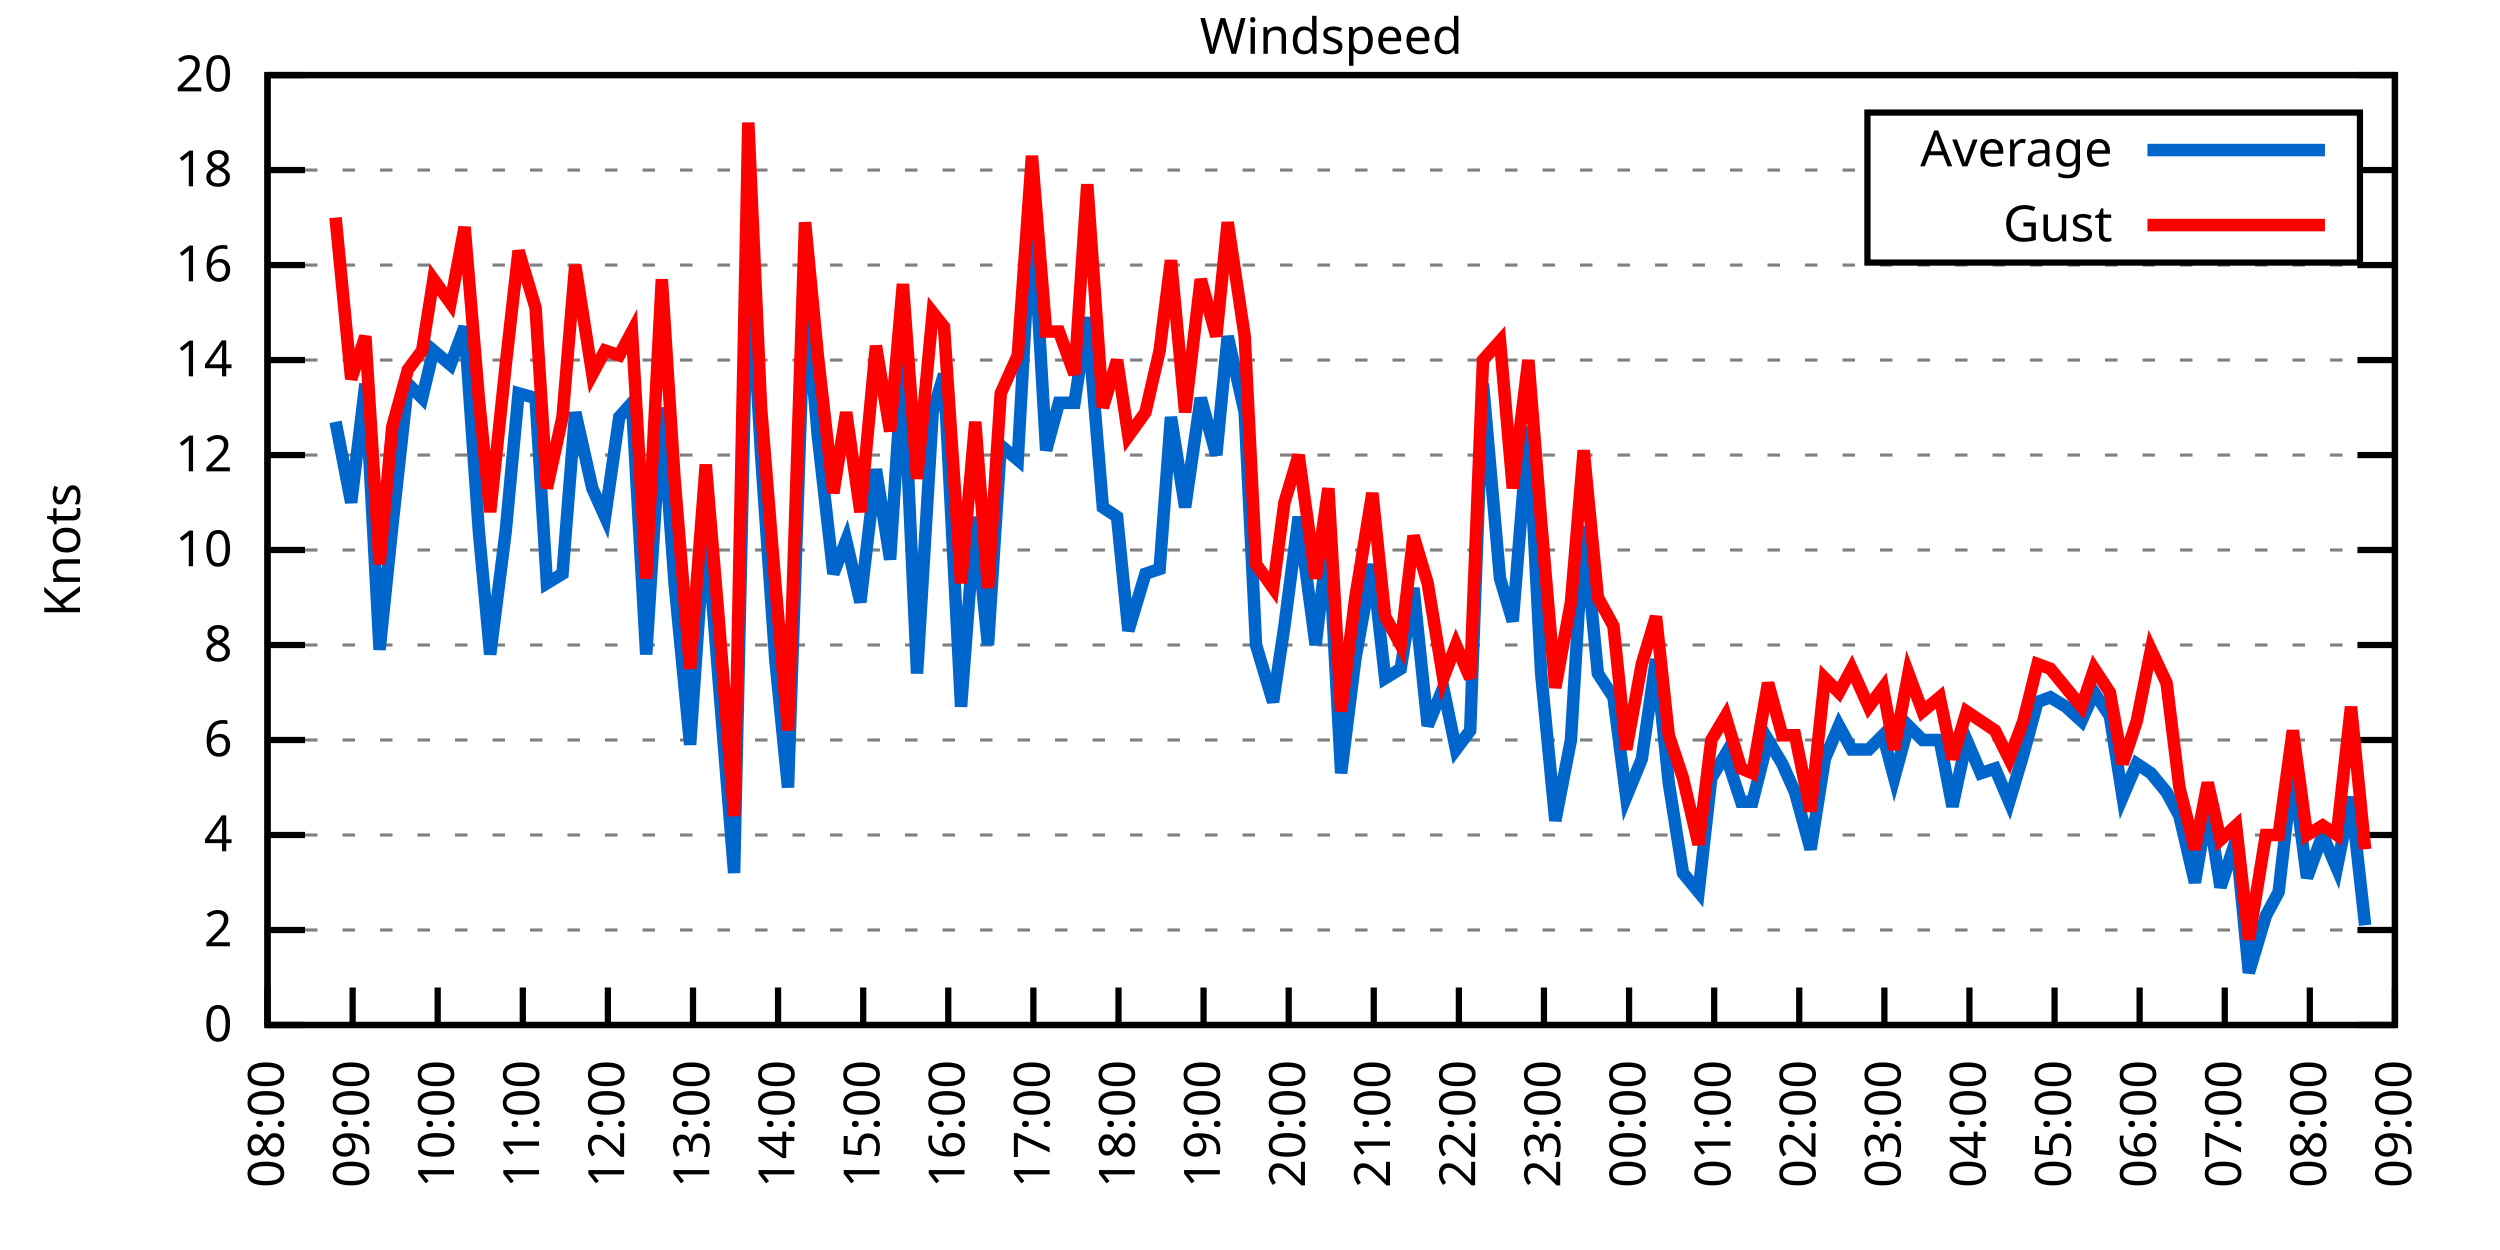
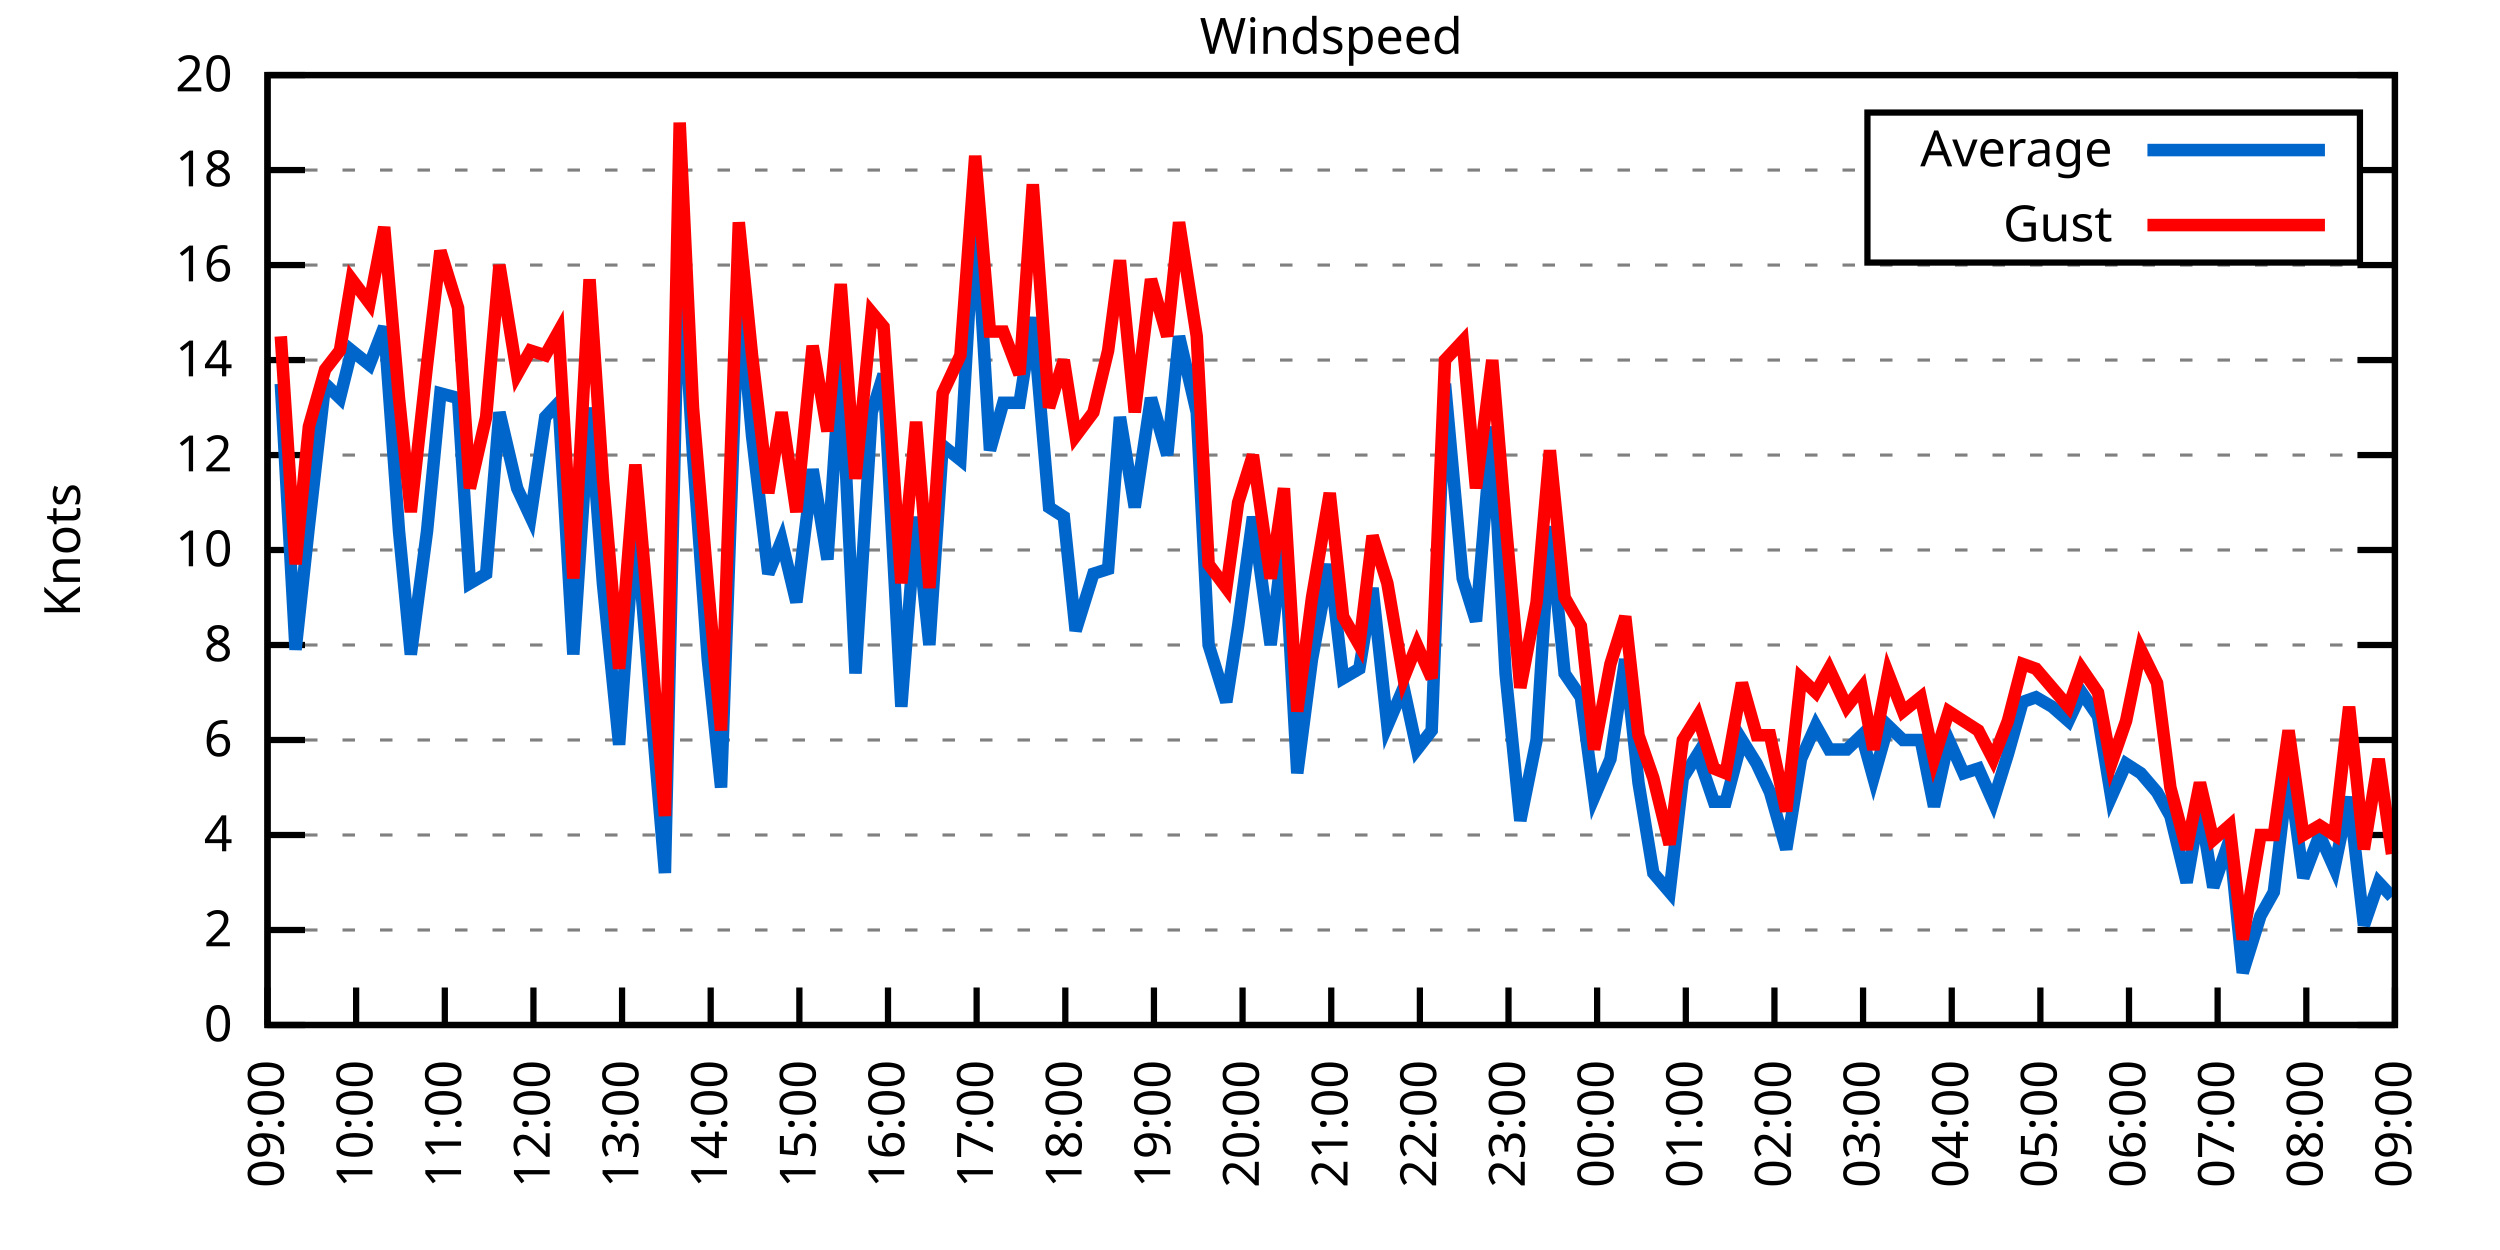
<svg xmlns="http://www.w3.org/2000/svg" xmlns:xlink="http://www.w3.org/1999/xlink" width="400" height="200" viewBox="0 0 400 200">
  <g id="gnuplot_canvas">
    <rect x="0" y="0" width="400" height="200" fill="none" />
    <defs>
      <circle id="gpDot" r="0.5" stroke-width="0.5" stroke="currentColor" />
      <path id="gpPt0" stroke-width="0.333" stroke="currentColor" d="M-1,0 h2 M0,-1 v2" />
      <path id="gpPt1" stroke-width="0.333" stroke="currentColor" d="M-1,-1 L1,1 M1,-1 L-1,1" />
      <path id="gpPt2" stroke-width="0.333" stroke="currentColor" d="M-1,0 L1,0 M0,-1 L0,1 M-1,-1 L1,1 M-1,1 L1,-1" />
      <rect id="gpPt3" stroke-width="0.333" stroke="currentColor" x="-1" y="-1" width="2" height="2" />
      <rect id="gpPt4" stroke-width="0.333" stroke="currentColor" fill="currentColor" x="-1" y="-1" width="2" height="2" />
      <circle id="gpPt5" stroke-width="0.333" stroke="currentColor" cx="0" cy="0" r="1" />
      <use xlink:href="#gpPt5" id="gpPt6" fill="currentColor" stroke="none" />
      <path id="gpPt7" stroke-width="0.333" stroke="currentColor" d="M0,-1.33 L-1.33,0.67 L1.33,0.67 z" />
      <use xlink:href="#gpPt7" id="gpPt8" fill="currentColor" stroke="none" />
      <use xlink:href="#gpPt7" id="gpPt9" stroke="currentColor" transform="rotate(180)" />
      <use xlink:href="#gpPt9" id="gpPt10" fill="currentColor" stroke="none" />
      <use xlink:href="#gpPt3" id="gpPt11" stroke="currentColor" transform="rotate(45)" />
      <use xlink:href="#gpPt11" id="gpPt12" fill="currentColor" stroke="none" />
      <path id="gpPt13" stroke-width="0.333" stroke="currentColor" d="M0,1.330 L1.265,0.411 L0.782,-1.067 L-0.782,-1.076 L-1.265,0.411 z" />
      <use xlink:href="#gpPt13" id="gpPt14" fill="currentColor" stroke="none" />
      <filter id="textbox" filterUnits="objectBoundingBox" x="0" y="0" height="1" width="1">
        <feFlood flood-color="white" flood-opacity="1" result="bgnd" />
        <feComposite in="SourceGraphic" in2="bgnd" operator="atop" />
      </filter>
      <filter id="greybox" filterUnits="objectBoundingBox" x="0" y="0" height="1" width="1">
        <feFlood flood-color="lightgrey" flood-opacity="1" result="grey" />
        <feComposite in="SourceGraphic" in2="grey" operator="atop" />
      </filter>
    </defs>
    <g fill="none" color="white" stroke="currentColor" stroke-width="1.00" stroke-linecap="butt" stroke-linejoin="miter">
</g>
    <g fill="none" color="black" stroke="currentColor" stroke-width="1.00" stroke-linecap="butt" stroke-linejoin="miter">
      <g stroke="none" shape-rendering="crispEdges">
        <polygon fill="rgb(255, 255, 255)" points="42.80,164.00 383.18,164.00 383.18,12.02 42.80,12.02 " />
      </g>
    </g>
    <g fill="none" color="black" stroke="currentColor" stroke-width="1.00" stroke-linecap="butt" stroke-linejoin="miter">
</g>
    <g fill="none" color="black" stroke="black" stroke-width="0.50" stroke-linecap="butt" stroke-linejoin="miter">
</g>
    <g fill="none" color="gray" stroke="currentColor" stroke-width="0.50" stroke-linecap="butt" stroke-linejoin="miter">
      <path stroke="gray" stroke-dasharray="2,4" class="gridline" d="M42.80,164.00 L383.19,164.00  " />
    </g>
    <g fill="none" color="gray" stroke="gray" stroke-width="1.00" stroke-linecap="butt" stroke-linejoin="miter">
</g>
    <g fill="none" color="black" stroke="currentColor" stroke-width="1.00" stroke-linecap="butt" stroke-linejoin="miter">
      <path stroke="black" d="M42.80,164.00 L48.80,164.00 M383.19,164.00 L377.19,164.00  " />
      <g transform="translate(37.20,166.60)" stroke="none" fill="black" font-family="Sans" font-size="8.00" text-anchor="end">
        <text>
          <tspan font-family="Sans"> 0</tspan>
        </text>
      </g>
    </g>
    <g fill="none" color="black" stroke="currentColor" stroke-width="1.00" stroke-linecap="butt" stroke-linejoin="miter">
</g>
    <g fill="none" color="black" stroke="black" stroke-width="0.50" stroke-linecap="butt" stroke-linejoin="miter">
</g>
    <g fill="none" color="gray" stroke="currentColor" stroke-width="0.50" stroke-linecap="butt" stroke-linejoin="miter">
      <path stroke="gray" stroke-dasharray="2,4" class="gridline" d="M42.80,148.80 L383.19,148.80  " />
    </g>
    <g fill="none" color="gray" stroke="gray" stroke-width="1.00" stroke-linecap="butt" stroke-linejoin="miter">
</g>
    <g fill="none" color="black" stroke="currentColor" stroke-width="1.00" stroke-linecap="butt" stroke-linejoin="miter">
      <path stroke="black" d="M42.80,148.80 L48.80,148.80 M383.19,148.80 L377.19,148.80  " />
      <g transform="translate(37.20,151.40)" stroke="none" fill="black" font-family="Sans" font-size="8.00" text-anchor="end">
        <text>
          <tspan font-family="Sans"> 2</tspan>
        </text>
      </g>
    </g>
    <g fill="none" color="black" stroke="currentColor" stroke-width="1.00" stroke-linecap="butt" stroke-linejoin="miter">
</g>
    <g fill="none" color="black" stroke="black" stroke-width="0.50" stroke-linecap="butt" stroke-linejoin="miter">
</g>
    <g fill="none" color="gray" stroke="currentColor" stroke-width="0.50" stroke-linecap="butt" stroke-linejoin="miter">
      <path stroke="gray" stroke-dasharray="2,4" class="gridline" d="M42.80,133.60 L383.19,133.60  " />
    </g>
    <g fill="none" color="gray" stroke="gray" stroke-width="1.00" stroke-linecap="butt" stroke-linejoin="miter">
</g>
    <g fill="none" color="black" stroke="currentColor" stroke-width="1.00" stroke-linecap="butt" stroke-linejoin="miter">
      <path stroke="black" d="M42.80,133.60 L48.80,133.60 M383.19,133.60 L377.19,133.60  " />
      <g transform="translate(37.20,136.20)" stroke="none" fill="black" font-family="Sans" font-size="8.00" text-anchor="end">
        <text>
          <tspan font-family="Sans"> 4</tspan>
        </text>
      </g>
    </g>
    <g fill="none" color="black" stroke="currentColor" stroke-width="1.00" stroke-linecap="butt" stroke-linejoin="miter">
</g>
    <g fill="none" color="black" stroke="black" stroke-width="0.50" stroke-linecap="butt" stroke-linejoin="miter">
</g>
    <g fill="none" color="gray" stroke="currentColor" stroke-width="0.50" stroke-linecap="butt" stroke-linejoin="miter">
      <path stroke="gray" stroke-dasharray="2,4" class="gridline" d="M42.80,118.40 L383.19,118.40  " />
    </g>
    <g fill="none" color="gray" stroke="gray" stroke-width="1.00" stroke-linecap="butt" stroke-linejoin="miter">
</g>
    <g fill="none" color="black" stroke="currentColor" stroke-width="1.00" stroke-linecap="butt" stroke-linejoin="miter">
      <path stroke="black" d="M42.80,118.40 L48.80,118.40 M383.19,118.40 L377.19,118.40  " />
      <g transform="translate(37.20,121.00)" stroke="none" fill="black" font-family="Sans" font-size="8.00" text-anchor="end">
        <text>
          <tspan font-family="Sans"> 6</tspan>
        </text>
      </g>
    </g>
    <g fill="none" color="black" stroke="currentColor" stroke-width="1.00" stroke-linecap="butt" stroke-linejoin="miter">
</g>
    <g fill="none" color="black" stroke="black" stroke-width="0.50" stroke-linecap="butt" stroke-linejoin="miter">
</g>
    <g fill="none" color="gray" stroke="currentColor" stroke-width="0.50" stroke-linecap="butt" stroke-linejoin="miter">
      <path stroke="gray" stroke-dasharray="2,4" class="gridline" d="M42.80,103.20 L383.19,103.20  " />
    </g>
    <g fill="none" color="gray" stroke="gray" stroke-width="1.00" stroke-linecap="butt" stroke-linejoin="miter">
</g>
    <g fill="none" color="black" stroke="currentColor" stroke-width="1.00" stroke-linecap="butt" stroke-linejoin="miter">
      <path stroke="black" d="M42.80,103.20 L48.80,103.20 M383.19,103.20 L377.19,103.20  " />
      <g transform="translate(37.20,105.80)" stroke="none" fill="black" font-family="Sans" font-size="8.00" text-anchor="end">
        <text>
          <tspan font-family="Sans"> 8</tspan>
        </text>
      </g>
    </g>
    <g fill="none" color="black" stroke="currentColor" stroke-width="1.00" stroke-linecap="butt" stroke-linejoin="miter">
</g>
    <g fill="none" color="black" stroke="black" stroke-width="0.50" stroke-linecap="butt" stroke-linejoin="miter">
</g>
    <g fill="none" color="gray" stroke="currentColor" stroke-width="0.50" stroke-linecap="butt" stroke-linejoin="miter">
      <path stroke="gray" stroke-dasharray="2,4" class="gridline" d="M42.80,88.00 L383.19,88.00  " />
    </g>
    <g fill="none" color="gray" stroke="gray" stroke-width="1.00" stroke-linecap="butt" stroke-linejoin="miter">
</g>
    <g fill="none" color="black" stroke="currentColor" stroke-width="1.00" stroke-linecap="butt" stroke-linejoin="miter">
      <path stroke="black" d="M42.80,88.00 L48.80,88.00 M383.19,88.00 L377.19,88.00  " />
      <g transform="translate(37.20,90.60)" stroke="none" fill="black" font-family="Sans" font-size="8.00" text-anchor="end">
        <text>
          <tspan font-family="Sans"> 10</tspan>
        </text>
      </g>
    </g>
    <g fill="none" color="black" stroke="currentColor" stroke-width="1.00" stroke-linecap="butt" stroke-linejoin="miter">
</g>
    <g fill="none" color="black" stroke="black" stroke-width="0.50" stroke-linecap="butt" stroke-linejoin="miter">
</g>
    <g fill="none" color="gray" stroke="currentColor" stroke-width="0.50" stroke-linecap="butt" stroke-linejoin="miter">
      <path stroke="gray" stroke-dasharray="2,4" class="gridline" d="M42.80,72.81 L383.19,72.81  " />
    </g>
    <g fill="none" color="gray" stroke="gray" stroke-width="1.00" stroke-linecap="butt" stroke-linejoin="miter">
</g>
    <g fill="none" color="black" stroke="currentColor" stroke-width="1.00" stroke-linecap="butt" stroke-linejoin="miter">
      <path stroke="black" d="M42.80,72.81 L48.80,72.81 M383.19,72.81 L377.19,72.81  " />
      <g transform="translate(37.20,75.41)" stroke="none" fill="black" font-family="Sans" font-size="8.00" text-anchor="end">
        <text>
          <tspan font-family="Sans"> 12</tspan>
        </text>
      </g>
    </g>
    <g fill="none" color="black" stroke="currentColor" stroke-width="1.00" stroke-linecap="butt" stroke-linejoin="miter">
</g>
    <g fill="none" color="black" stroke="black" stroke-width="0.50" stroke-linecap="butt" stroke-linejoin="miter">
</g>
    <g fill="none" color="gray" stroke="currentColor" stroke-width="0.50" stroke-linecap="butt" stroke-linejoin="miter">
      <path stroke="gray" stroke-dasharray="2,4" class="gridline" d="M42.80,57.61 L383.19,57.61  " />
    </g>
    <g fill="none" color="gray" stroke="gray" stroke-width="1.00" stroke-linecap="butt" stroke-linejoin="miter">
</g>
    <g fill="none" color="black" stroke="currentColor" stroke-width="1.00" stroke-linecap="butt" stroke-linejoin="miter">
      <path stroke="black" d="M42.80,57.61 L48.80,57.61 M383.19,57.61 L377.19,57.61  " />
      <g transform="translate(37.20,60.21)" stroke="none" fill="black" font-family="Sans" font-size="8.00" text-anchor="end">
        <text>
          <tspan font-family="Sans"> 14</tspan>
        </text>
      </g>
    </g>
    <g fill="none" color="black" stroke="currentColor" stroke-width="1.00" stroke-linecap="butt" stroke-linejoin="miter">
</g>
    <g fill="none" color="black" stroke="black" stroke-width="0.50" stroke-linecap="butt" stroke-linejoin="miter">
</g>
    <g fill="none" color="gray" stroke="currentColor" stroke-width="0.50" stroke-linecap="butt" stroke-linejoin="miter">
      <path stroke="gray" stroke-dasharray="2,4" class="gridline" d="M42.80,42.41 L383.19,42.41  " />
    </g>
    <g fill="none" color="gray" stroke="gray" stroke-width="1.00" stroke-linecap="butt" stroke-linejoin="miter">
</g>
    <g fill="none" color="black" stroke="currentColor" stroke-width="1.00" stroke-linecap="butt" stroke-linejoin="miter">
      <path stroke="black" d="M42.80,42.41 L48.80,42.41 M383.19,42.41 L377.19,42.41  " />
      <g transform="translate(37.20,45.01)" stroke="none" fill="black" font-family="Sans" font-size="8.00" text-anchor="end">
        <text>
          <tspan font-family="Sans"> 16</tspan>
        </text>
      </g>
    </g>
    <g fill="none" color="black" stroke="currentColor" stroke-width="1.00" stroke-linecap="butt" stroke-linejoin="miter">
</g>
    <g fill="none" color="black" stroke="black" stroke-width="0.50" stroke-linecap="butt" stroke-linejoin="miter">
</g>
    <g fill="none" color="gray" stroke="currentColor" stroke-width="0.50" stroke-linecap="butt" stroke-linejoin="miter">
      <path stroke="gray" stroke-dasharray="2,4" class="gridline" d="M42.80,27.21 L298.79,27.21 M377.59,27.21 L383.19,27.21  " />
    </g>
    <g fill="none" color="gray" stroke="gray" stroke-width="1.00" stroke-linecap="butt" stroke-linejoin="miter">
</g>
    <g fill="none" color="black" stroke="currentColor" stroke-width="1.00" stroke-linecap="butt" stroke-linejoin="miter">
      <path stroke="black" d="M42.80,27.21 L48.80,27.21 M383.19,27.21 L377.19,27.21  " />
      <g transform="translate(37.20,29.81)" stroke="none" fill="black" font-family="Sans" font-size="8.00" text-anchor="end">
        <text>
          <tspan font-family="Sans"> 18</tspan>
        </text>
      </g>
    </g>
    <g fill="none" color="black" stroke="currentColor" stroke-width="1.00" stroke-linecap="butt" stroke-linejoin="miter">
</g>
    <g fill="none" color="black" stroke="black" stroke-width="0.50" stroke-linecap="butt" stroke-linejoin="miter">
</g>
    <g fill="none" color="gray" stroke="currentColor" stroke-width="0.50" stroke-linecap="butt" stroke-linejoin="miter">
      <path stroke="gray" stroke-dasharray="2,4" class="gridline" d="M42.80,12.01 L383.19,12.01  " />
    </g>
    <g fill="none" color="gray" stroke="gray" stroke-width="1.00" stroke-linecap="butt" stroke-linejoin="miter">
</g>
    <g fill="none" color="black" stroke="currentColor" stroke-width="1.00" stroke-linecap="butt" stroke-linejoin="miter">
      <path stroke="black" d="M42.80,12.01 L48.80,12.01 M383.19,12.01 L377.19,12.01  " />
      <g transform="translate(37.20,14.61)" stroke="none" fill="black" font-family="Sans" font-size="8.00" text-anchor="end">
        <text>
          <tspan font-family="Sans"> 20</tspan>
        </text>
      </g>
    </g>
    <g fill="none" color="black" stroke="currentColor" stroke-width="1.00" stroke-linecap="butt" stroke-linejoin="miter">
      <path stroke="black" d="M42.80,164.00 L42.80,158.00  " />
      <g transform="translate(45.40,169.60) rotate(270.00)" stroke="none" fill="black" font-family="Sans" font-size="8.00" text-anchor="end">
        <text>
-           <tspan font-family="Sans">08:00</tspan>
-         </text>
-       </g>
-     </g>
-     <g fill="none" color="black" stroke="currentColor" stroke-width="1.00" stroke-linecap="butt" stroke-linejoin="miter">
-       <path stroke="black" d="M56.42,164.00 L56.42,158.00  " />
-       <g transform="translate(59.02,169.60) rotate(270.00)" stroke="none" fill="black" font-family="Sans" font-size="8.00" text-anchor="end">
-         <text>
          <tspan font-family="Sans">09:00</tspan>
        </text>
      </g>
    </g>
    <g fill="none" color="black" stroke="currentColor" stroke-width="1.00" stroke-linecap="butt" stroke-linejoin="miter">
-       <path stroke="black" d="M70.03,164.00 L70.03,158.00  " />
-       <g transform="translate(72.63,169.60) rotate(270.00)" stroke="none" fill="black" font-family="Sans" font-size="8.00" text-anchor="end">
+       <path stroke="black" d="M56.98,164.00 L56.98,158.00  " />
+       <g transform="translate(59.58,169.60) rotate(270.00)" stroke="none" fill="black" font-family="Sans" font-size="8.00" text-anchor="end">
        <text>
          <tspan font-family="Sans">10:00</tspan>
        </text>
      </g>
    </g>
    <g fill="none" color="black" stroke="currentColor" stroke-width="1.00" stroke-linecap="butt" stroke-linejoin="miter">
-       <path stroke="black" d="M83.65,164.00 L83.65,158.00  " />
-       <g transform="translate(86.25,169.60) rotate(270.00)" stroke="none" fill="black" font-family="Sans" font-size="8.00" text-anchor="end">
+       <path stroke="black" d="M71.17,164.00 L71.17,158.00  " />
+       <g transform="translate(73.77,169.60) rotate(270.00)" stroke="none" fill="black" font-family="Sans" font-size="8.00" text-anchor="end">
        <text>
          <tspan font-family="Sans">11:00</tspan>
        </text>
      </g>
    </g>
    <g fill="none" color="black" stroke="currentColor" stroke-width="1.00" stroke-linecap="butt" stroke-linejoin="miter">
-       <path stroke="black" d="M97.26,164.00 L97.26,158.00  " />
-       <g transform="translate(99.86,169.60) rotate(270.00)" stroke="none" fill="black" font-family="Sans" font-size="8.00" text-anchor="end">
+       <path stroke="black" d="M85.35,164.00 L85.35,158.00  " />
+       <g transform="translate(87.95,169.60) rotate(270.00)" stroke="none" fill="black" font-family="Sans" font-size="8.00" text-anchor="end">
        <text>
          <tspan font-family="Sans">12:00</tspan>
        </text>
      </g>
    </g>
    <g fill="none" color="black" stroke="currentColor" stroke-width="1.00" stroke-linecap="butt" stroke-linejoin="miter">
-       <path stroke="black" d="M110.88,164.00 L110.88,158.00  " />
-       <g transform="translate(113.48,169.60) rotate(270.00)" stroke="none" fill="black" font-family="Sans" font-size="8.00" text-anchor="end">
+       <path stroke="black" d="M99.53,164.00 L99.53,158.00  " />
+       <g transform="translate(102.13,169.60) rotate(270.00)" stroke="none" fill="black" font-family="Sans" font-size="8.00" text-anchor="end">
        <text>
          <tspan font-family="Sans">13:00</tspan>
        </text>
      </g>
    </g>
    <g fill="none" color="black" stroke="currentColor" stroke-width="1.00" stroke-linecap="butt" stroke-linejoin="miter">
-       <path stroke="black" d="M124.49,164.00 L124.49,158.00  " />
-       <g transform="translate(127.09,169.60) rotate(270.00)" stroke="none" fill="black" font-family="Sans" font-size="8.00" text-anchor="end">
+       <path stroke="black" d="M113.71,164.00 L113.71,158.00  " />
+       <g transform="translate(116.31,169.60) rotate(270.00)" stroke="none" fill="black" font-family="Sans" font-size="8.00" text-anchor="end">
        <text>
          <tspan font-family="Sans">14:00</tspan>
        </text>
      </g>
    </g>
    <g fill="none" color="black" stroke="currentColor" stroke-width="1.00" stroke-linecap="butt" stroke-linejoin="miter">
-       <path stroke="black" d="M138.11,164.00 L138.11,158.00  " />
-       <g transform="translate(140.71,169.60) rotate(270.00)" stroke="none" fill="black" font-family="Sans" font-size="8.00" text-anchor="end">
+       <path stroke="black" d="M127.90,164.00 L127.90,158.00  " />
+       <g transform="translate(130.50,169.60) rotate(270.00)" stroke="none" fill="black" font-family="Sans" font-size="8.00" text-anchor="end">
        <text>
          <tspan font-family="Sans">15:00</tspan>
        </text>
      </g>
    </g>
    <g fill="none" color="black" stroke="currentColor" stroke-width="1.00" stroke-linecap="butt" stroke-linejoin="miter">
-       <path stroke="black" d="M151.72,164.00 L151.72,158.00  " />
-       <g transform="translate(154.32,169.60) rotate(270.00)" stroke="none" fill="black" font-family="Sans" font-size="8.00" text-anchor="end">
+       <path stroke="black" d="M142.08,164.00 L142.08,158.00  " />
+       <g transform="translate(144.68,169.60) rotate(270.00)" stroke="none" fill="black" font-family="Sans" font-size="8.00" text-anchor="end">
        <text>
          <tspan font-family="Sans">16:00</tspan>
        </text>
      </g>
    </g>
    <g fill="none" color="black" stroke="currentColor" stroke-width="1.00" stroke-linecap="butt" stroke-linejoin="miter">
-       <path stroke="black" d="M165.34,164.00 L165.34,158.00  " />
-       <g transform="translate(167.94,169.60) rotate(270.00)" stroke="none" fill="black" font-family="Sans" font-size="8.00" text-anchor="end">
+       <path stroke="black" d="M156.26,164.00 L156.26,158.00  " />
+       <g transform="translate(158.86,169.60) rotate(270.00)" stroke="none" fill="black" font-family="Sans" font-size="8.00" text-anchor="end">
        <text>
          <tspan font-family="Sans">17:00</tspan>
        </text>
      </g>
    </g>
    <g fill="none" color="black" stroke="currentColor" stroke-width="1.00" stroke-linecap="butt" stroke-linejoin="miter">
-       <path stroke="black" d="M178.96,164.00 L178.96,158.00  " />
-       <g transform="translate(181.56,169.60) rotate(270.00)" stroke="none" fill="black" font-family="Sans" font-size="8.00" text-anchor="end">
+       <path stroke="black" d="M170.45,164.00 L170.45,158.00  " />
+       <g transform="translate(173.05,169.60) rotate(270.00)" stroke="none" fill="black" font-family="Sans" font-size="8.00" text-anchor="end">
        <text>
          <tspan font-family="Sans">18:00</tspan>
        </text>
      </g>
    </g>
    <g fill="none" color="black" stroke="currentColor" stroke-width="1.00" stroke-linecap="butt" stroke-linejoin="miter">
-       <path stroke="black" d="M192.57,164.00 L192.57,158.00  " />
-       <g transform="translate(195.17,169.60) rotate(270.00)" stroke="none" fill="black" font-family="Sans" font-size="8.00" text-anchor="end">
+       <path stroke="black" d="M184.63,164.00 L184.63,158.00  " />
+       <g transform="translate(187.23,169.60) rotate(270.00)" stroke="none" fill="black" font-family="Sans" font-size="8.00" text-anchor="end">
        <text>
          <tspan font-family="Sans">19:00</tspan>
        </text>
      </g>
    </g>
    <g fill="none" color="black" stroke="currentColor" stroke-width="1.00" stroke-linecap="butt" stroke-linejoin="miter">
-       <path stroke="black" d="M206.19,164.00 L206.19,158.00  " />
-       <g transform="translate(208.79,169.60) rotate(270.00)" stroke="none" fill="black" font-family="Sans" font-size="8.00" text-anchor="end">
+       <path stroke="black" d="M198.81,164.00 L198.81,158.00  " />
+       <g transform="translate(201.41,169.60) rotate(270.00)" stroke="none" fill="black" font-family="Sans" font-size="8.00" text-anchor="end">
        <text>
          <tspan font-family="Sans">20:00</tspan>
        </text>
      </g>
    </g>
    <g fill="none" color="black" stroke="currentColor" stroke-width="1.00" stroke-linecap="butt" stroke-linejoin="miter">
-       <path stroke="black" d="M219.80,164.00 L219.80,158.00  " />
-       <g transform="translate(222.40,169.60) rotate(270.00)" stroke="none" fill="black" font-family="Sans" font-size="8.00" text-anchor="end">
+       <path stroke="black" d="M213.00,164.00 L213.00,158.00  " />
+       <g transform="translate(215.60,169.60) rotate(270.00)" stroke="none" fill="black" font-family="Sans" font-size="8.00" text-anchor="end">
        <text>
          <tspan font-family="Sans">21:00</tspan>
        </text>
      </g>
    </g>
    <g fill="none" color="black" stroke="currentColor" stroke-width="1.00" stroke-linecap="butt" stroke-linejoin="miter">
-       <path stroke="black" d="M233.42,164.00 L233.42,158.00  " />
-       <g transform="translate(236.02,169.60) rotate(270.00)" stroke="none" fill="black" font-family="Sans" font-size="8.00" text-anchor="end">
+       <path stroke="black" d="M227.18,164.00 L227.18,158.00  " />
+       <g transform="translate(229.78,169.60) rotate(270.00)" stroke="none" fill="black" font-family="Sans" font-size="8.00" text-anchor="end">
        <text>
          <tspan font-family="Sans">22:00</tspan>
        </text>
      </g>
    </g>
    <g fill="none" color="black" stroke="currentColor" stroke-width="1.00" stroke-linecap="butt" stroke-linejoin="miter">
-       <path stroke="black" d="M247.03,164.00 L247.03,158.00  " />
-       <g transform="translate(249.63,169.60) rotate(270.00)" stroke="none" fill="black" font-family="Sans" font-size="8.00" text-anchor="end">
+       <path stroke="black" d="M241.36,164.00 L241.36,158.00  " />
+       <g transform="translate(243.96,169.60) rotate(270.00)" stroke="none" fill="black" font-family="Sans" font-size="8.00" text-anchor="end">
        <text>
          <tspan font-family="Sans">23:00</tspan>
        </text>
      </g>
    </g>
    <g fill="none" color="black" stroke="currentColor" stroke-width="1.00" stroke-linecap="butt" stroke-linejoin="miter">
-       <path stroke="black" d="M260.65,164.00 L260.65,158.00  " />
-       <g transform="translate(263.25,169.60) rotate(270.00)" stroke="none" fill="black" font-family="Sans" font-size="8.00" text-anchor="end">
+       <path stroke="black" d="M255.54,164.00 L255.54,158.00  " />
+       <g transform="translate(258.14,169.60) rotate(270.00)" stroke="none" fill="black" font-family="Sans" font-size="8.00" text-anchor="end">
        <text>
          <tspan font-family="Sans">00:00</tspan>
        </text>
      </g>
    </g>
    <g fill="none" color="black" stroke="currentColor" stroke-width="1.00" stroke-linecap="butt" stroke-linejoin="miter">
-       <path stroke="black" d="M274.27,164.00 L274.27,158.00  " />
-       <g transform="translate(276.87,169.60) rotate(270.00)" stroke="none" fill="black" font-family="Sans" font-size="8.00" text-anchor="end">
+       <path stroke="black" d="M269.73,164.00 L269.73,158.00  " />
+       <g transform="translate(272.33,169.60) rotate(270.00)" stroke="none" fill="black" font-family="Sans" font-size="8.00" text-anchor="end">
        <text>
          <tspan font-family="Sans">01:00</tspan>
        </text>
      </g>
    </g>
    <g fill="none" color="black" stroke="currentColor" stroke-width="1.00" stroke-linecap="butt" stroke-linejoin="miter">
-       <path stroke="black" d="M287.88,164.00 L287.88,158.00  " />
-       <g transform="translate(290.48,169.60) rotate(270.00)" stroke="none" fill="black" font-family="Sans" font-size="8.00" text-anchor="end">
+       <path stroke="black" d="M283.91,164.00 L283.91,158.00  " />
+       <g transform="translate(286.51,169.60) rotate(270.00)" stroke="none" fill="black" font-family="Sans" font-size="8.00" text-anchor="end">
        <text>
          <tspan font-family="Sans">02:00</tspan>
        </text>
      </g>
    </g>
    <g fill="none" color="black" stroke="currentColor" stroke-width="1.00" stroke-linecap="butt" stroke-linejoin="miter">
-       <path stroke="black" d="M301.50,164.00 L301.50,158.00  " />
-       <g transform="translate(304.10,169.60) rotate(270.00)" stroke="none" fill="black" font-family="Sans" font-size="8.00" text-anchor="end">
+       <path stroke="black" d="M298.09,164.00 L298.09,158.00  " />
+       <g transform="translate(300.69,169.60) rotate(270.00)" stroke="none" fill="black" font-family="Sans" font-size="8.00" text-anchor="end">
        <text>
          <tspan font-family="Sans">03:00</tspan>
        </text>
      </g>
    </g>
    <g fill="none" color="black" stroke="currentColor" stroke-width="1.00" stroke-linecap="butt" stroke-linejoin="miter">
-       <path stroke="black" d="M315.11,164.00 L315.11,158.00  " />
-       <g transform="translate(317.71,169.60) rotate(270.00)" stroke="none" fill="black" font-family="Sans" font-size="8.00" text-anchor="end">
+       <path stroke="black" d="M312.28,164.00 L312.28,158.00  " />
+       <g transform="translate(314.88,169.60) rotate(270.00)" stroke="none" fill="black" font-family="Sans" font-size="8.00" text-anchor="end">
        <text>
          <tspan font-family="Sans">04:00</tspan>
        </text>
      </g>
    </g>
    <g fill="none" color="black" stroke="currentColor" stroke-width="1.00" stroke-linecap="butt" stroke-linejoin="miter">
-       <path stroke="black" d="M328.73,164.00 L328.73,158.00  " />
-       <g transform="translate(331.33,169.60) rotate(270.00)" stroke="none" fill="black" font-family="Sans" font-size="8.00" text-anchor="end">
+       <path stroke="black" d="M326.46,164.00 L326.46,158.00  " />
+       <g transform="translate(329.06,169.60) rotate(270.00)" stroke="none" fill="black" font-family="Sans" font-size="8.00" text-anchor="end">
        <text>
          <tspan font-family="Sans">05:00</tspan>
        </text>
      </g>
    </g>
    <g fill="none" color="black" stroke="currentColor" stroke-width="1.00" stroke-linecap="butt" stroke-linejoin="miter">
-       <path stroke="black" d="M342.34,164.00 L342.34,158.00  " />
-       <g transform="translate(344.94,169.60) rotate(270.00)" stroke="none" fill="black" font-family="Sans" font-size="8.00" text-anchor="end">
+       <path stroke="black" d="M340.64,164.00 L340.64,158.00  " />
+       <g transform="translate(343.24,169.60) rotate(270.00)" stroke="none" fill="black" font-family="Sans" font-size="8.00" text-anchor="end">
        <text>
          <tspan font-family="Sans">06:00</tspan>
        </text>
      </g>
    </g>
    <g fill="none" color="black" stroke="currentColor" stroke-width="1.00" stroke-linecap="butt" stroke-linejoin="miter">
-       <path stroke="black" d="M355.96,164.00 L355.96,158.00  " />
-       <g transform="translate(358.56,169.60) rotate(270.00)" stroke="none" fill="black" font-family="Sans" font-size="8.00" text-anchor="end">
+       <path stroke="black" d="M354.82,164.00 L354.82,158.00  " />
+       <g transform="translate(357.42,169.60) rotate(270.00)" stroke="none" fill="black" font-family="Sans" font-size="8.00" text-anchor="end">
        <text>
          <tspan font-family="Sans">07:00</tspan>
        </text>
      </g>
    </g>
    <g fill="none" color="black" stroke="currentColor" stroke-width="1.00" stroke-linecap="butt" stroke-linejoin="miter">
-       <path stroke="black" d="M369.57,164.00 L369.57,158.00  " />
-       <g transform="translate(372.17,169.60) rotate(270.00)" stroke="none" fill="black" font-family="Sans" font-size="8.00" text-anchor="end">
+       <path stroke="black" d="M369.01,164.00 L369.01,158.00  " />
+       <g transform="translate(371.61,169.60) rotate(270.00)" stroke="none" fill="black" font-family="Sans" font-size="8.00" text-anchor="end">
        <text>
          <tspan font-family="Sans">08:00</tspan>
        </text>
      </g>
    </g>
    <g fill="none" color="black" stroke="currentColor" stroke-width="1.00" stroke-linecap="butt" stroke-linejoin="miter">
      <path stroke="black" d="M383.19,164.00 L383.19,158.00  " />
      <g transform="translate(385.79,169.60) rotate(270.00)" stroke="none" fill="black" font-family="Sans" font-size="8.00" text-anchor="end">
        <text>
          <tspan font-family="Sans">09:00</tspan>
        </text>
      </g>
    </g>
    <g fill="none" color="black" stroke="currentColor" stroke-width="1.00" stroke-linecap="butt" stroke-linejoin="miter">
</g>
    <g fill="none" color="black" stroke="currentColor" stroke-width="1.00" stroke-linecap="butt" stroke-linejoin="miter">
      <path stroke="black" d="M42.80,12.01 L42.80,164.00 L383.19,164.00 L383.19,12.01 L42.80,12.01 Z  " />
    </g>
    <g fill="none" color="black" stroke="currentColor" stroke-width="1.00" stroke-linecap="butt" stroke-linejoin="miter">
</g>
    <g fill="none" color="black" stroke="currentColor" stroke-width="1.00" stroke-linecap="butt" stroke-linejoin="miter">
      <path stroke="black" d="M298.79,42.01 L298.79,18.01 L377.59,18.01 L377.59,42.01 L298.79,42.01 Z  " />
    </g>
    <g id="Windspeed_plot_1">
      <g fill="none" color="white" stroke="black" stroke-width="2.00" stroke-linecap="butt" stroke-linejoin="miter">
</g>
      <g fill="none" color="black" stroke="currentColor" stroke-width="2.00" stroke-linecap="butt" stroke-linejoin="miter">
        <g transform="translate(337.99,26.61)" stroke="none" fill="black" font-family="Sans" font-size="8.00" text-anchor="end">
          <text>
            <tspan font-family="Sans">Average</tspan>
          </text>
        </g>
      </g>
      <g fill="none" color="black" stroke="currentColor" stroke-width="2.00" stroke-linecap="butt" stroke-linejoin="miter">
-         <path stroke="rgb(  0, 102, 204)" d="M343.59,24.01 L371.99,24.01 M53.69,67.49 L56.19,80.41 L58.46,61.41 L60.73,103.96 L62.77,84.21 L65.27,61.41   L67.54,63.69 L69.35,56.09 L72.07,58.37 L74.34,52.29 L76.61,84.97 L78.43,104.72 L80.92,84.97 L82.97,62.93   L85.69,63.69 L87.50,93.32 L90.00,91.80 L92.04,65.97 L94.77,78.13 L96.81,82.69 L99.08,66.73 L101.12,64.45   L103.39,104.72 L105.89,65.21 L107.93,93.32 L110.42,119.16 L112.92,82.69 L114.96,108.52 L117.46,139.68 L119.73,37.09   L121.77,72.81 L124.04,105.48 L126.08,126.00 L128.81,46.21 L130.85,69.77 L133.34,91.80 L135.39,86.49 L137.66,96.36   L140.15,75.09 L142.42,89.52 L144.46,57.61 L146.73,107.76 L149.23,65.97 L151.04,59.89 L153.77,113.08 L156.04,82.69   L158.08,103.20 L160.12,71.29 L162.84,73.57 L165.11,32.53 L167.38,72.05 L169.43,64.45 L171.92,64.45 L173.96,50.77   L176.46,81.17 L178.73,82.69 L180.54,100.92 L183.27,91.80 L185.54,91.04 L187.35,66.73 L189.62,81.17 L192.12,63.69   L194.61,72.81 L196.43,53.81 L199.15,65.97 L200.97,103.20 L203.69,112.32 L205.51,100.16 L207.78,82.69 L210.50,103.20   L212.54,85.73 L214.58,123.72 L216.85,105.48 L219.58,90.28 L221.62,108.52 L224.11,107.00 L226.16,94.08 L228.43,116.12   L230.92,110.04 L232.96,119.92 L235.23,116.88 L237.28,61.41 L240.00,92.56 L242.04,99.40 L244.54,68.25 L246.58,107.76   L248.85,131.32 L251.35,118.40 L253.39,84.21 L255.66,107.76 L258.15,111.56 L260.20,127.52 L262.69,121.44 L264.96,105.48   L267.00,125.24 L269.27,139.68 L271.77,142.72 L273.81,124.48 L276.08,120.68 L278.58,128.28 L280.39,128.28 L282.89,118.40   L285.16,122.20 L287.20,126.76 L289.70,135.88 L291.97,121.44 L294.23,116.12 L296.28,119.92 L299.00,119.92 L301.27,117.64   L303.08,124.48 L305.35,116.12 L307.62,118.40 L310.35,118.40 L312.39,129.04 L314.66,118.40 L316.93,123.72 L319.20,122.96   L321.47,128.28 L323.74,120.68 L326.00,112.32 L328.05,111.56 L330.54,113.08 L333.04,115.36 L335.08,110.80 L337.58,114.60   L339.62,127.52 L341.89,122.20 L344.16,123.72 L346.65,126.76 L348.70,130.56 L351.19,141.20 L353.24,129.04 L355.28,141.96   L357.77,134.36 L359.82,155.64 L362.54,146.52 L364.58,142.72 L366.85,122.96 L369.12,140.44 L371.62,133.60 L373.89,138.92   L376.16,127.52 L378.42,148.04  " />
+         <path stroke="rgb(  0, 102, 204)" d="M343.59,24.01 L371.99,24.01 M44.93,61.41 L47.29,103.96 L49.42,84.21 L52.02,61.41 L54.38,63.69 L56.27,56.09   L59.11,58.37 L61.47,52.29 L63.84,84.97 L65.73,104.72 L68.33,84.97 L70.46,62.93 L73.29,63.69 L75.18,93.32   L77.78,91.80 L79.91,65.97 L82.75,78.13 L84.88,82.69 L87.24,66.73 L89.37,64.45 L91.73,104.72 L94.33,65.21   L96.46,93.32 L99.06,119.16 L101.66,82.69 L103.79,108.52 L106.39,139.68 L108.75,37.09 L110.88,72.81 L113.24,105.48   L115.37,126.00 L118.21,46.21 L120.33,69.77 L122.93,91.80 L125.06,86.49 L127.42,96.36 L130.02,75.09 L132.39,89.52   L134.52,57.61 L136.88,107.76 L139.48,65.97 L141.37,59.89 L144.21,113.08 L146.57,82.69 L148.70,103.20 L150.83,71.29   L153.66,73.57 L156.03,32.53 L158.39,72.05 L160.52,64.45 L163.12,64.45 L165.25,50.77 L167.85,81.17 L170.21,82.69   L172.10,100.92 L174.94,91.80 L177.30,91.04 L179.19,66.73 L181.56,81.17 L184.16,63.69 L186.76,72.81 L188.65,53.81   L191.48,65.97 L193.38,103.20 L196.21,112.32 L198.10,100.16 L200.47,82.69 L203.30,103.20 L205.43,85.73 L207.56,123.72   L209.92,105.48 L212.76,90.28 L214.89,108.52 L217.49,107.00 L219.61,94.08 L221.98,116.12 L224.58,110.04 L226.71,119.92   L229.07,116.88 L231.20,61.41 L234.03,92.56 L236.16,99.40 L238.76,68.25 L240.89,107.76 L243.25,131.32 L245.85,118.40   L247.98,84.21 L250.34,107.76 L252.94,111.56 L255.07,127.52 L257.67,121.44 L260.04,105.48 L262.16,125.24 L264.53,139.68   L267.13,142.72 L269.25,124.48 L271.62,120.68 L274.22,128.28 L276.11,128.28 L278.71,118.40 L281.07,122.20 L283.20,126.76   L285.80,135.88 L288.16,121.44 L290.53,116.12 L292.66,119.92 L295.49,119.92 L297.86,117.64 L299.75,124.48 L302.11,116.12   L304.47,118.40 L307.31,118.40 L309.44,129.04 L311.80,118.40 L314.17,123.72 L316.53,122.96 L318.89,128.28 L321.26,120.68   L323.62,112.32 L325.75,111.56 L328.35,113.08 L330.95,115.36 L333.08,110.80 L335.68,114.60 L337.80,127.52 L340.17,122.20   L342.53,123.72 L345.13,126.76 L347.26,130.56 L349.86,141.20 L351.99,129.04 L354.12,141.96 L356.72,134.36 L358.84,155.64   L361.68,146.52 L363.81,142.72 L366.17,122.96 L368.53,140.44 L371.13,133.60 L373.50,138.92 L375.86,127.52 L378.23,148.04   L380.59,141.20 L382.72,143.48  " />
      </g>
    </g>
    <g id="Windspeed_plot_2">
      <g fill="none" color="black" stroke="currentColor" stroke-width="2.00" stroke-linecap="butt" stroke-linejoin="miter">
        <g transform="translate(337.99,38.61)" stroke="none" fill="black" font-family="Sans" font-size="8.00" text-anchor="end">
          <text>
            <tspan font-family="Sans">Gust</tspan>
          </text>
        </g>
      </g>
      <g fill="none" color="black" stroke="currentColor" stroke-width="2.00" stroke-linecap="butt" stroke-linejoin="miter">
-         <path stroke="rgb(255,   0,   0)" d="M343.59,36.01 L371.99,36.01 M53.69,34.81 L56.19,60.65 L58.46,53.81 L60.73,90.28 L62.77,68.25 L65.27,59.13   L67.54,56.09 L69.35,44.69 L72.07,48.49 L74.34,36.33 L76.61,63.69 L78.43,81.93 L80.92,58.37 L82.97,40.13   L85.69,49.25 L87.50,78.13 L90.00,66.73 L92.04,42.41 L94.77,59.89 L96.81,56.09 L99.08,56.85 L101.12,53.05   L103.39,92.56 L105.89,44.69 L107.93,76.61 L110.42,107.00 L112.92,74.33 L114.96,98.64 L117.46,130.56 L119.73,19.61   L121.77,65.21 L124.04,93.32 L126.08,116.88 L128.81,35.57 L130.85,56.85 L133.34,78.89 L135.39,65.97 L137.66,81.93   L140.15,55.33 L142.42,69.01 L144.46,45.45 L146.73,76.61 L149.23,50.01 L151.04,52.29 L153.77,93.32 L156.04,67.49   L158.08,94.08 L160.12,62.93 L162.84,56.85 L165.11,24.93 L167.38,53.05 L169.43,53.05 L171.92,59.89 L173.96,29.49   L176.46,65.21 L178.73,57.61 L180.54,69.77 L183.27,65.97 L185.54,56.09 L187.35,41.65 L189.62,65.97 L192.12,44.69   L194.61,53.81 L196.43,35.57 L199.15,53.81 L200.97,90.28 L203.69,94.08 L205.51,80.41 L207.78,72.81 L210.50,92.56   L212.54,78.13 L214.58,113.84 L216.85,95.60 L219.58,78.89 L221.62,98.64 L224.11,103.20 L226.16,85.73 L228.43,93.32   L230.92,108.52 L232.96,103.20 L235.23,108.52 L237.28,57.61 L240.00,54.57 L242.04,78.13 L244.54,57.61 L246.58,83.45   L248.85,110.04 L251.35,96.36 L253.39,72.05 L255.66,95.60 L258.15,100.16 L260.20,119.92 L262.69,106.24 L264.96,98.64   L267.00,117.64 L269.27,124.48 L271.77,135.12 L273.81,118.40 L276.08,114.60 L278.58,122.96 L280.39,123.72 L282.89,109.28   L285.16,117.64 L287.20,117.64 L289.70,129.80 L291.97,108.52 L294.23,110.80 L296.28,107.00 L299.00,113.08 L301.27,110.04   L303.08,119.92 L305.35,107.76 L307.62,113.84 L310.35,111.56 L312.39,121.44 L314.66,113.84 L316.93,115.36 L319.20,116.88   L321.47,121.44 L323.74,115.36 L326.00,106.24 L328.05,107.00 L330.54,110.04 L333.04,113.08 L335.08,107.00 L337.58,110.80   L339.62,122.20 L341.89,115.36 L344.16,103.96 L346.65,109.28 L348.70,126.00 L351.19,135.88 L353.24,125.24 L355.28,134.36   L357.77,132.08 L359.82,150.32 L362.54,133.60 L364.58,133.60 L366.85,116.88 L369.12,133.60 L371.62,132.08 L373.89,133.60   L376.16,113.08 L378.42,135.88  " />
+         <path stroke="rgb(255,   0,   0)" d="M343.59,36.01 L371.99,36.01 M44.93,53.81 L47.29,90.28 L49.42,68.25 L52.02,59.13 L54.38,56.09 L56.27,44.69   L59.11,48.49 L61.47,36.33 L63.84,63.69 L65.73,81.93 L68.33,58.37 L70.46,40.13 L73.29,49.25 L75.18,78.13   L77.78,66.73 L79.91,42.41 L82.75,59.89 L84.88,56.09 L87.24,56.85 L89.37,53.05 L91.73,92.56 L94.33,44.69   L96.46,76.61 L99.06,107.00 L101.66,74.33 L103.79,98.64 L106.39,130.56 L108.75,19.61 L110.88,65.21 L113.24,93.32   L115.37,116.88 L118.21,35.57 L120.33,56.85 L122.93,78.89 L125.06,65.97 L127.42,81.93 L130.02,55.33 L132.39,69.01   L134.52,45.45 L136.88,76.61 L139.48,50.01 L141.37,52.29 L144.21,93.32 L146.57,67.49 L148.70,94.08 L150.83,62.93   L153.66,56.85 L156.03,24.93 L158.39,53.05 L160.52,53.05 L163.12,59.89 L165.25,29.49 L167.85,65.21 L170.21,57.61   L172.10,69.77 L174.94,65.97 L177.30,56.09 L179.19,41.65 L181.56,65.97 L184.16,44.69 L186.76,53.81 L188.65,35.57   L191.48,53.81 L193.38,90.28 L196.21,94.08 L198.10,80.41 L200.47,72.81 L203.30,92.56 L205.43,78.13 L207.56,113.84   L209.92,95.60 L212.76,78.89 L214.89,98.64 L217.49,103.20 L219.61,85.73 L221.98,93.32 L224.58,108.52 L226.71,103.20   L229.07,108.52 L231.20,57.61 L234.03,54.57 L236.16,78.13 L238.76,57.61 L240.89,83.45 L243.25,110.04 L245.85,96.36   L247.98,72.05 L250.34,95.60 L252.94,100.16 L255.07,119.92 L257.67,106.24 L260.04,98.64 L262.16,117.64 L264.53,124.48   L267.13,135.12 L269.25,118.40 L271.62,114.60 L274.22,122.96 L276.11,123.72 L278.71,109.28 L281.07,117.64 L283.20,117.64   L285.80,129.80 L288.16,108.52 L290.53,110.80 L292.66,107.00 L295.49,113.08 L297.86,110.04 L299.75,119.92 L302.11,107.76   L304.47,113.84 L307.31,111.56 L309.44,121.44 L311.80,113.84 L314.17,115.36 L316.53,116.88 L318.89,121.44 L321.26,115.36   L323.62,106.24 L325.75,107.00 L328.35,110.04 L330.95,113.08 L333.08,107.00 L335.68,110.80 L337.80,122.20 L340.17,115.36   L342.53,103.96 L345.13,109.28 L347.26,126.00 L349.86,135.88 L351.99,125.24 L354.12,134.36 L356.72,132.08 L358.84,150.32   L361.68,133.60 L363.81,133.60 L366.17,116.88 L368.53,133.60 L371.13,132.08 L373.50,133.60 L375.86,113.08 L378.23,135.88   L380.59,121.44 L382.72,136.64  " />
      </g>
    </g>
    <g fill="none" color="black" stroke="currentColor" stroke-width="2.00" stroke-linecap="butt" stroke-linejoin="miter">
</g>
    <g fill="none" color="black" stroke="black" stroke-width="1.00" stroke-linecap="butt" stroke-linejoin="miter">
</g>
    <g fill="none" color="black" stroke="currentColor" stroke-width="1.00" stroke-linecap="butt" stroke-linejoin="miter">
      <path stroke="black" d="M42.80,12.01 L42.80,164.00 L383.19,164.00 L383.19,12.01 L42.80,12.01 Z  " />
      <g transform="translate(12.80,88.01) rotate(270.00)" stroke="none" fill="black" font-family="Sans" font-size="8.00" text-anchor="middle">
        <text>
          <tspan font-family="Sans">Knots</tspan>
        </text>
      </g>
    </g>
    <g fill="none" color="black" stroke="currentColor" stroke-width="1.00" stroke-linecap="butt" stroke-linejoin="miter">
</g>
    <g fill="none" color="black" stroke="currentColor" stroke-width="1.00" stroke-linecap="butt" stroke-linejoin="miter">
      <g transform="translate(212.99,8.61)" stroke="none" fill="black" font-family="Sans" font-size="8.00" text-anchor="middle">
        <text>
          <tspan font-family="Sans">Windspeed</tspan>
        </text>
      </g>
    </g>
    <g fill="none" color="black" stroke="currentColor" stroke-width="1.00" stroke-linecap="butt" stroke-linejoin="miter">
</g>
  </g>
</svg>
